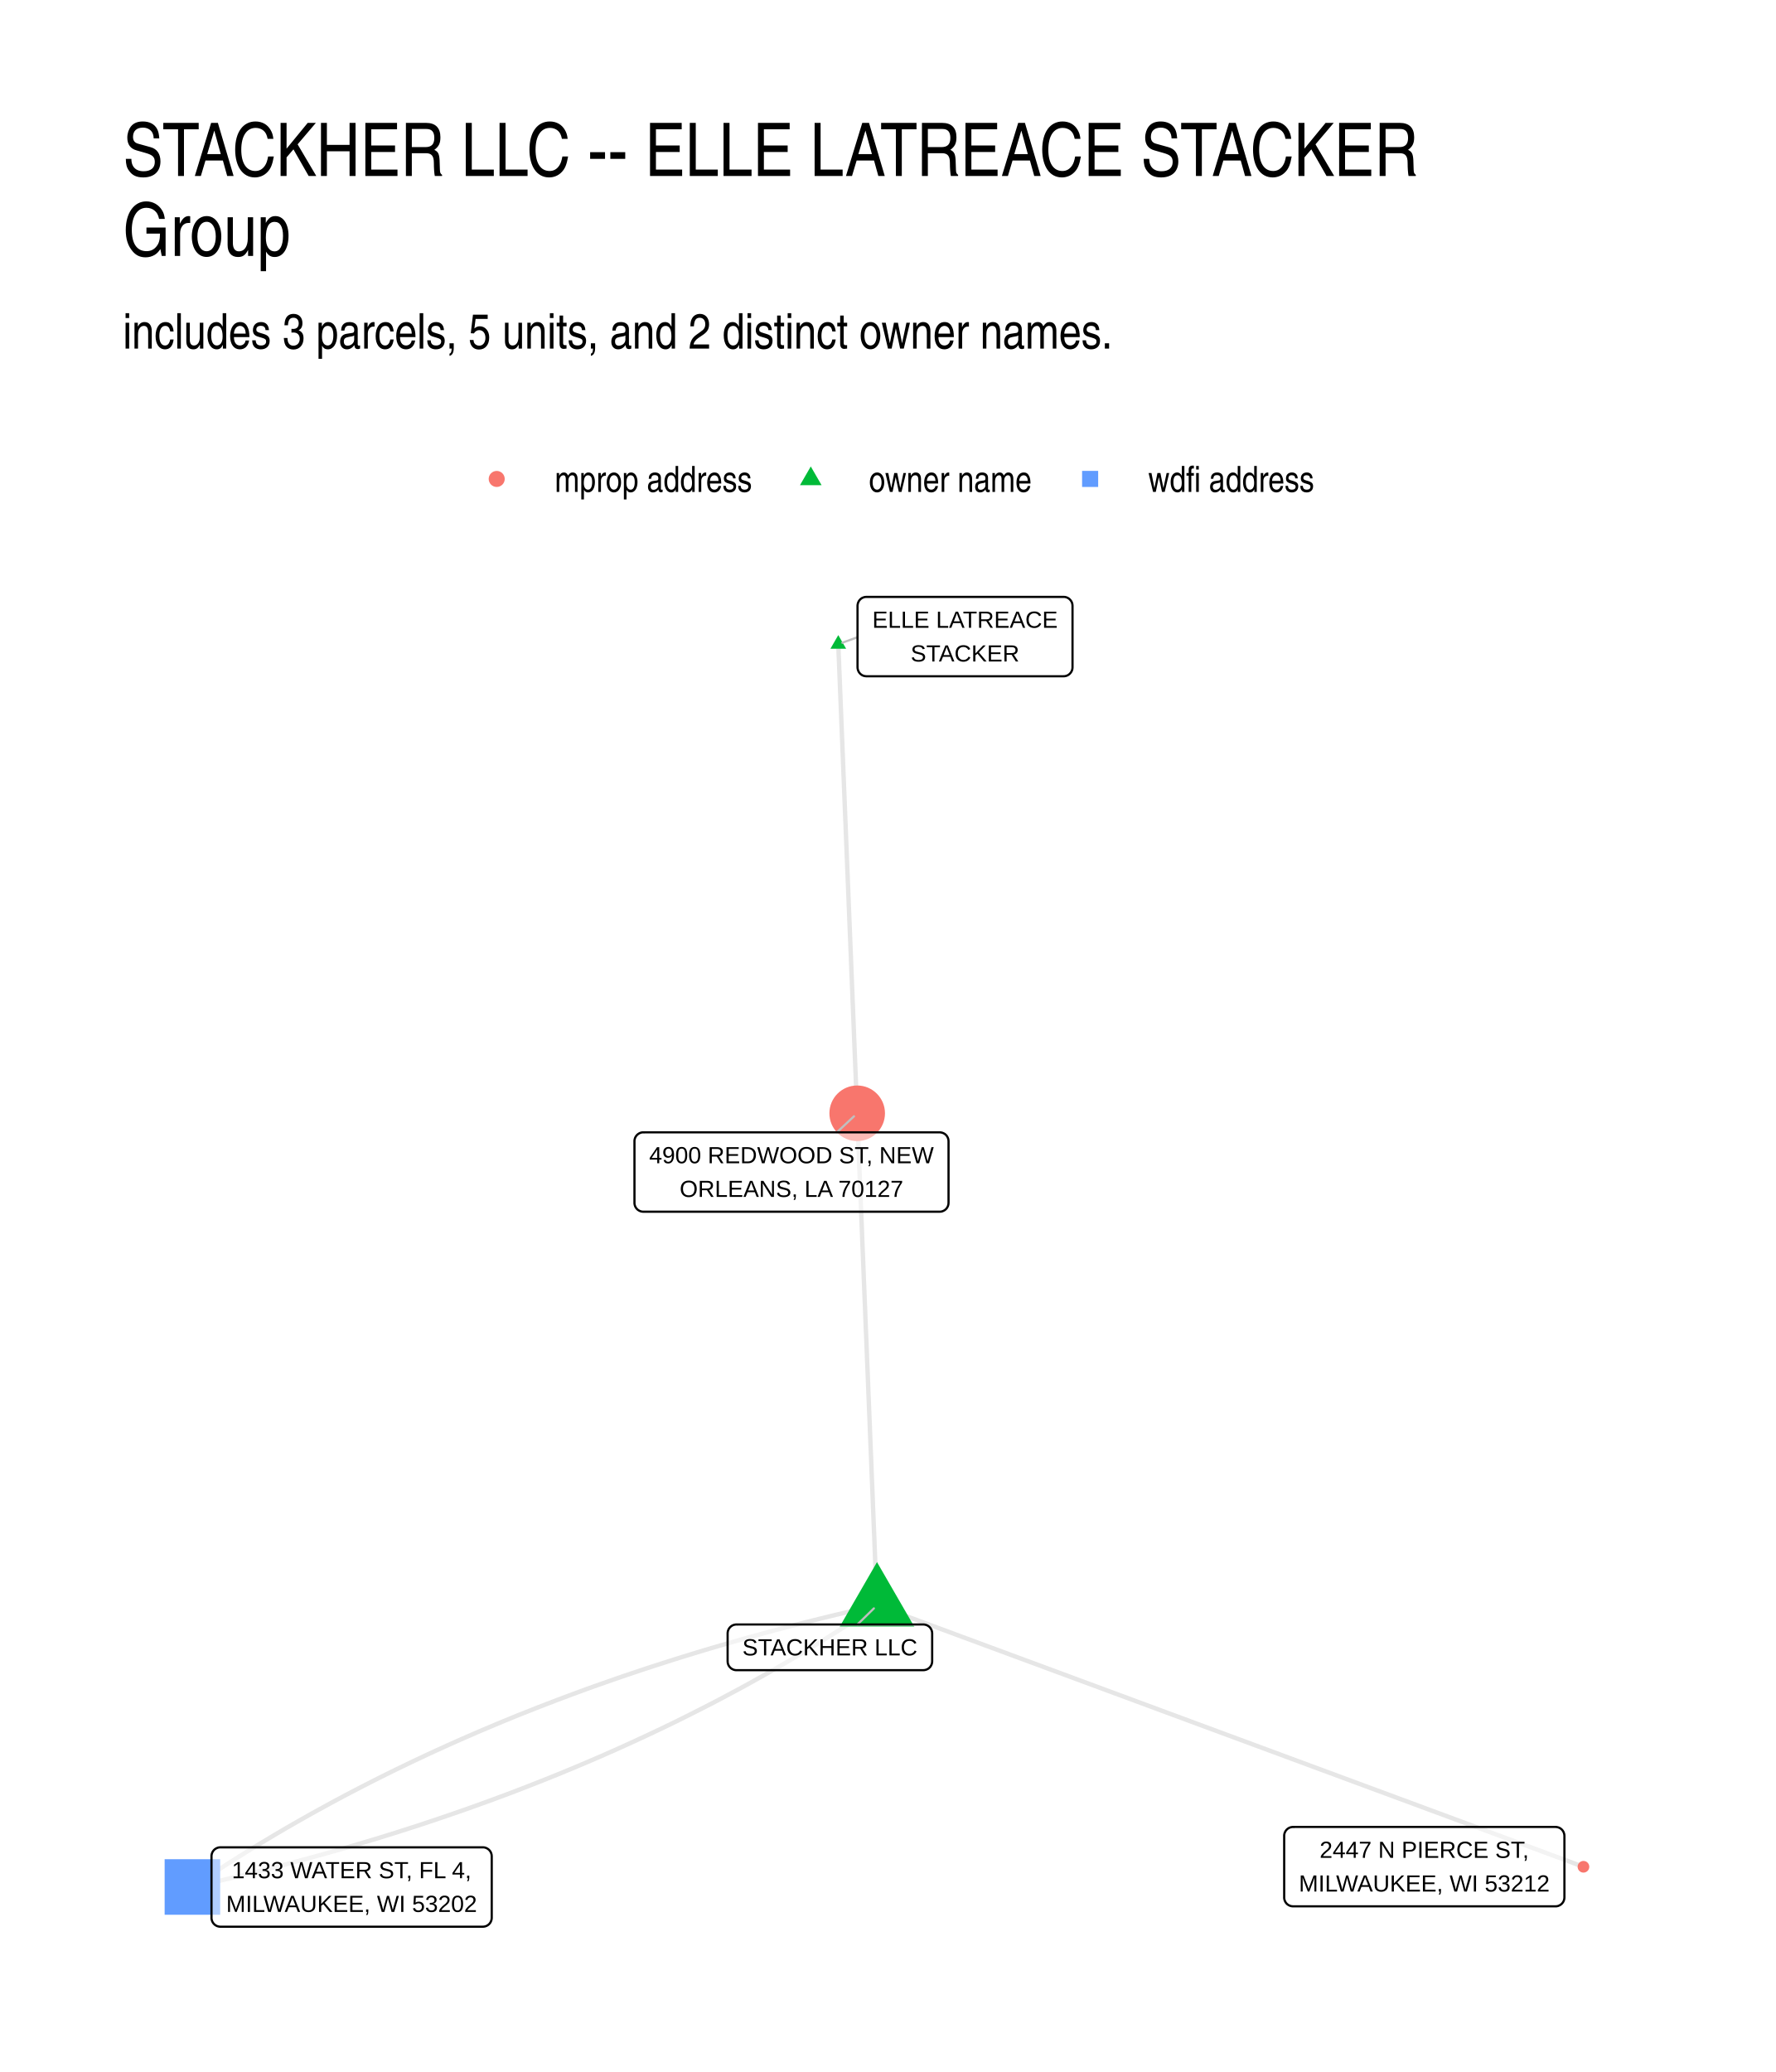
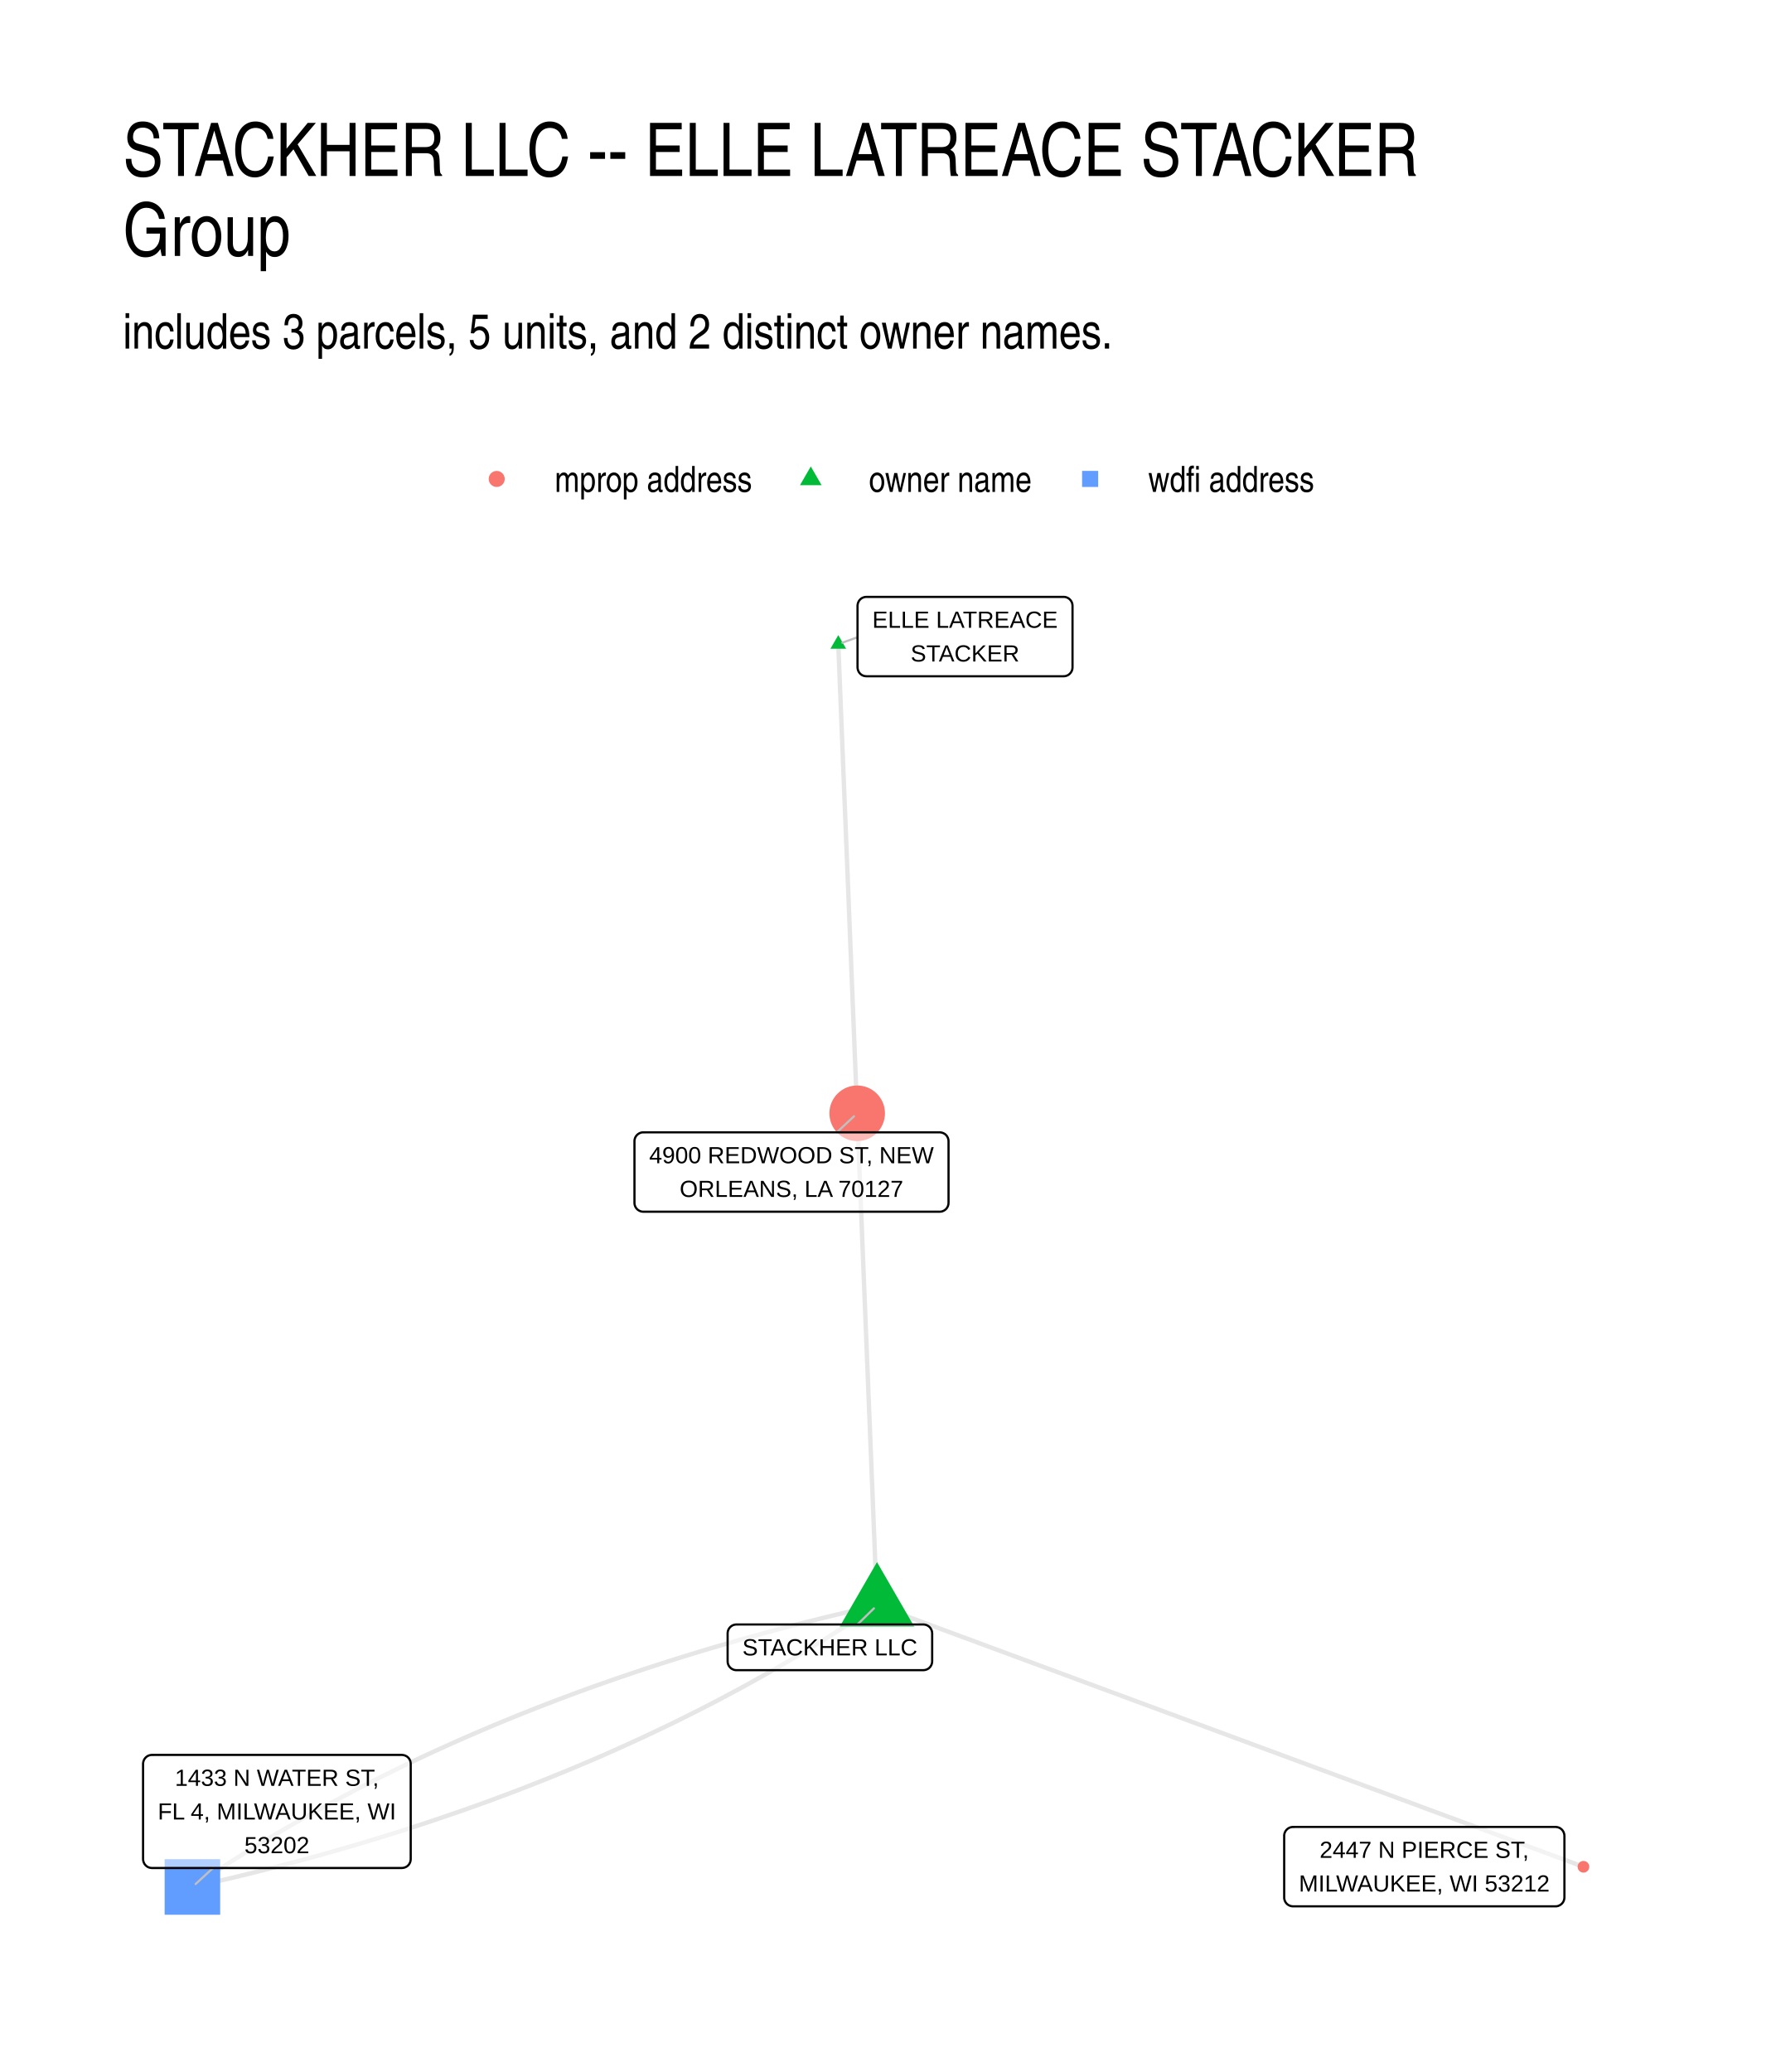
- <svg xmlns="http://www.w3.org/2000/svg" width="432.00pt" height="504.00pt" viewBox="0 0 432.00 504.00">
+ <svg xmlns="http://www.w3.org/2000/svg" width="576" height="672" viewBox="0 0 432 504">
  <g class="svglite">
    <defs>
-       <style type="text/css">
-     .svglite line, .svglite polyline, .svglite polygon, .svglite path, .svglite rect, .svglite circle {
-       fill: none;
-       stroke: #000000;
-       stroke-linecap: round;
-       stroke-linejoin: round;
-       stroke-miterlimit: 10.00;
-     }
-     .svglite text {
-       white-space: pre;
-     }
-     .svglite g.glyphgroup path {
-       fill: inherit;
-       stroke: none;
-     }
-   </style>
+       <style>.svglite line,.svglite polyline,.svglite polygon,.svglite path,.svglite circle{fill:none;stroke:#000000;stroke-linecap:round;stroke-linejoin:round;stroke-miterlimit:10.00}.svglite text{white-space:pre}.svglite g.glyphgroup path{fill:inherit;stroke:none}</style>
    </defs>
-     <rect width="100%" height="100%" style="stroke: none; fill: #FFFFFF;" />
+     <rect width="100%" height="100%" style="stroke-linecap:round;stroke-linejoin:round;stroke-miterlimit:10.00;stroke:none;fill:#FFFFFF" />
    <defs>
      <clipPath id="cpMC4wMHw0MzIuMDB8MC4wMHw1MDQuMDA=">
-         <rect x="0.00" y="0.00" width="432.00" height="504.00" />
+         <path d="M0 0h432v504H0z" />
      </clipPath>
    </defs>
    <g clip-path="url(#cpMC4wMHw0MzIuMDB8MC4wMHw1MDQuMDA=)">
-       <rect x="0.00" y="0.00" width="432.00" height="504.00" style="stroke-width: 1.07; stroke: none; fill: #FFFFFF;" />
+       <path d="M0 0h432v504H0z" style="stroke-width:1.07;stroke:none;fill:#FFFFFF" />
    </g>
    <defs>
      <clipPath id="cpMjkuODl8NDAyLjExfDE0MS41OHw0NzQuMTE=">
-         <rect x="29.89" y="141.58" width="372.22" height="332.53" />
+         <path d="M29.89 141.58h372.22v332.53H29.89z" />
      </clipPath>
    </defs>
    <g clip-path="url(#cpMjkuODl8NDAyLjExfDE0MS41OHw0NzQuMTE=)">
-       <polyline points="213.34,390.48 213.29,389.27 213.24,388.06 213.19,386.85 213.14,385.64 213.10,384.43 213.05,383.23 213.00,382.02 212.95,380.81 212.90,379.60 212.85,378.39 212.80,377.18 212.75,375.97 212.71,374.76 212.66,373.55 212.61,372.35 212.56,371.14 212.51,369.93 212.46,368.72 212.41,367.51 212.36,366.30 212.32,365.09 212.27,363.88 212.22,362.67 212.17,361.47 212.12,360.26 212.07,359.05 212.02,357.84 211.98,356.63 211.93,355.42 211.88,354.21 211.83,353.00 211.78,351.79 211.73,350.59 211.68,349.38 211.63,348.17 211.59,346.96 211.54,345.75 211.49,344.54 211.44,343.33 211.39,342.12 211.34,340.91 211.29,339.71 211.24,338.50 211.20,337.29 211.15,336.08 211.10,334.87 211.05,333.66 211.00,332.45 210.95,331.24 210.90,330.03 210.86,328.82 210.81,327.62 210.76,326.41 210.71,325.20 210.66,323.99 210.61,322.78 210.56,321.57 210.51,320.36 210.47,319.15 210.42,317.94 210.37,316.74 210.32,315.53 210.27,314.32 210.22,313.11 210.17,311.90 210.12,310.69 210.08,309.48 210.03,308.27 209.98,307.06 209.93,305.86 209.88,304.65 209.83,303.44 209.78,302.23 209.73,301.02 209.69,299.81 209.64,298.60 209.59,297.39 209.54,296.18 209.49,294.98 209.44,293.77 209.39,292.56 209.35,291.35 209.30,290.14 209.25,288.93 209.20,287.72 209.15,286.51 209.10,285.30 209.05,284.10 209.00,282.89 208.96,281.68 208.91,280.47 208.86,279.26 208.81,278.05 208.76,276.84 208.71,275.63 208.66,274.42 208.61,273.22 208.57,272.01 208.52,270.80 " style="stroke-width: 1.07; stroke: #000000; stroke-opacity: 0.10; stroke-linecap: butt;" />
-       <polyline points="213.34,390.48 211.37,390.92 209.41,391.37 207.45,391.82 205.50,392.28 203.56,392.74 201.62,393.21 199.69,393.68 197.76,394.16 195.84,394.64 193.93,395.13 192.02,395.62 190.12,396.12 188.22,396.62 186.33,397.13 184.44,397.65 182.56,398.16 180.69,398.69 178.82,399.22 176.96,399.75 175.10,400.29 173.25,400.83 171.40,401.38 169.56,401.94 167.73,402.50 165.90,403.06 164.08,403.63 162.26,404.21 160.45,404.79 158.65,405.37 156.85,405.96 155.06,406.56 153.27,407.16 151.49,407.76 149.72,408.37 147.95,408.99 146.18,409.61 144.42,410.23 142.67,410.86 140.93,411.50 139.19,412.14 137.45,412.79 135.72,413.44 134.00,414.10 132.28,414.76 130.57,415.42 128.87,416.10 127.17,416.77 125.47,417.45 123.79,418.14 122.10,418.83 120.43,419.53 118.76,420.23 117.09,420.94 115.43,421.65 113.78,422.37 112.13,423.09 110.49,423.82 108.86,424.55 107.23,425.29 105.60,426.03 103.98,426.78 102.37,427.54 100.77,428.29 99.16,429.06 97.57,429.83 95.98,430.60 94.40,431.38 92.82,432.16 91.25,432.95 89.68,433.75 88.12,434.55 86.57,435.35 85.02,436.16 83.48,436.97 81.94,437.79 80.41,438.62 78.89,439.45 77.37,440.28 75.85,441.12 74.35,441.97 72.84,442.82 71.35,443.67 69.86,444.53 68.37,445.40 66.89,446.27 65.42,447.15 63.96,448.03 62.49,448.91 61.04,449.81 59.59,450.70 58.15,451.60 56.71,452.51 55.28,453.42 53.85,454.34 52.43,455.26 51.02,456.19 49.61,457.12 48.20,458.05 46.81,459.00 " style="stroke-width: 1.07; stroke: #000000; stroke-opacity: 0.10; stroke-linecap: butt;" />
-       <polyline points="213.34,390.48 215.07,391.12 216.81,391.76 218.55,392.41 220.28,393.05 222.02,393.69 223.75,394.33 225.49,394.98 227.23,395.62 228.96,396.26 230.70,396.90 232.43,397.55 234.17,398.19 235.91,398.83 237.64,399.47 239.38,400.12 241.11,400.76 242.85,401.40 244.58,402.04 246.32,402.69 248.06,403.33 249.79,403.97 251.53,404.61 253.26,405.25 255.00,405.90 256.74,406.54 258.47,407.18 260.21,407.82 261.94,408.47 263.68,409.11 265.42,409.75 267.15,410.39 268.89,411.04 270.62,411.68 272.36,412.32 274.10,412.96 275.83,413.61 277.57,414.25 279.30,414.89 281.04,415.53 282.77,416.18 284.51,416.82 286.25,417.46 287.98,418.10 289.72,418.75 291.45,419.39 293.19,420.03 294.93,420.67 296.66,421.32 298.40,421.96 300.13,422.60 301.87,423.24 303.61,423.88 305.34,424.53 307.08,425.17 308.81,425.81 310.55,426.45 312.29,427.10 314.02,427.74 315.76,428.38 317.49,429.02 319.23,429.67 320.96,430.31 322.70,430.95 324.44,431.59 326.17,432.24 327.91,432.88 329.64,433.52 331.38,434.16 333.12,434.81 334.85,435.45 336.59,436.09 338.32,436.73 340.06,437.38 341.80,438.02 343.53,438.66 345.27,439.30 347.00,439.95 348.74,440.59 350.47,441.23 352.21,441.87 353.95,442.52 355.68,443.16 357.42,443.80 359.15,444.44 360.89,445.08 362.63,445.73 364.36,446.37 366.10,447.01 367.83,447.65 369.57,448.30 371.31,448.94 373.04,449.58 374.78,450.22 376.51,450.87 378.25,451.51 379.99,452.15 381.72,452.79 383.46,453.44 385.19,454.08 " style="stroke-width: 1.07; stroke: #000000; stroke-opacity: 0.10; stroke-linecap: butt;" />
-       <polyline points="213.34,390.48 211.94,391.42 210.54,392.36 209.13,393.29 207.72,394.22 206.30,395.14 204.87,396.06 203.44,396.97 202.00,397.87 200.56,398.77 199.11,399.67 197.65,400.56 196.19,401.45 194.72,402.33 193.25,403.20 191.77,404.08 190.29,404.94 188.80,405.80 187.30,406.66 185.80,407.51 184.29,408.35 182.78,409.19 181.26,410.03 179.74,410.86 178.20,411.68 176.67,412.50 175.13,413.32 173.58,414.13 172.02,414.93 170.46,415.73 168.90,416.52 167.33,417.31 165.75,418.10 164.17,418.88 162.58,419.65 160.98,420.42 159.38,421.18 157.77,421.94 156.16,422.69 154.54,423.44 152.92,424.18 151.29,424.92 149.65,425.66 148.01,426.38 146.37,427.11 144.71,427.82 143.05,428.54 141.39,429.24 139.72,429.95 138.04,430.64 136.36,431.34 134.67,432.02 132.98,432.70 131.28,433.38 129.57,434.05 127.86,434.72 126.15,435.38 124.42,436.04 122.69,436.69 120.96,437.33 119.22,437.98 117.47,438.61 115.72,439.24 113.96,439.87 112.20,440.49 110.43,441.10 108.66,441.71 106.87,442.32 105.09,442.92 103.29,443.52 101.50,444.11 99.69,444.69 97.88,445.27 96.07,445.85 94.24,446.41 92.42,446.98 90.58,447.54 88.74,448.09 86.90,448.64 85.05,449.19 83.19,449.73 81.33,450.26 79.46,450.79 77.59,451.31 75.71,451.83 73.82,452.34 71.93,452.85 70.03,453.36 68.13,453.85 66.22,454.35 64.30,454.83 62.38,455.32 60.46,455.80 58.52,456.27 56.59,456.74 54.64,457.20 52.69,457.66 50.74,458.11 48.77,458.55 46.81,459.00 " style="stroke-width: 1.07; stroke: #000000; stroke-opacity: 0.10; stroke-linecap: butt;" />
-       <polyline points="203.92,156.69 203.97,157.84 204.01,159.00 204.06,160.15 204.11,161.30 204.15,162.46 204.20,163.61 204.25,164.76 204.29,165.91 204.34,167.07 204.38,168.22 204.43,169.37 204.48,170.52 204.52,171.68 204.57,172.83 204.62,173.98 204.66,175.13 204.71,176.29 204.76,177.44 204.80,178.59 204.85,179.74 204.90,180.90 204.94,182.05 204.99,183.20 205.04,184.35 205.08,185.51 205.13,186.66 205.17,187.81 205.22,188.96 205.27,190.12 205.31,191.27 205.36,192.42 205.41,193.57 205.45,194.73 205.50,195.88 205.55,197.03 205.59,198.19 205.64,199.34 205.69,200.49 205.73,201.64 205.78,202.80 205.82,203.95 205.87,205.10 205.92,206.25 205.96,207.41 206.01,208.56 206.06,209.71 206.10,210.86 206.15,212.02 206.20,213.17 206.24,214.32 206.29,215.47 206.34,216.63 206.38,217.78 206.43,218.93 206.47,220.08 206.52,221.24 206.57,222.39 206.61,223.54 206.66,224.69 206.71,225.85 206.75,227.00 206.80,228.15 206.85,229.30 206.89,230.46 206.94,231.61 206.99,232.76 207.03,233.91 207.08,235.07 207.12,236.22 207.17,237.37 207.22,238.53 207.26,239.68 207.31,240.83 207.36,241.98 207.40,243.14 207.45,244.29 207.50,245.44 207.54,246.59 207.59,247.75 207.64,248.90 207.68,250.05 207.73,251.20 207.77,252.36 207.82,253.51 207.87,254.66 207.91,255.81 207.96,256.97 208.01,258.12 208.05,259.27 208.10,260.42 208.15,261.58 208.19,262.73 208.24,263.88 208.29,265.03 208.33,266.19 208.38,267.34 208.42,268.49 208.47,269.64 208.52,270.80 " style="stroke-width: 1.07; stroke: #000000; stroke-opacity: 0.10; stroke-linecap: butt;" />
-       <polygon points="213.34,379.97 222.44,395.73 204.24,395.73 " style="stroke-width: 0.71; stroke: none; fill: #00BA38;" />
-       <polygon points="203.92,154.48 205.83,157.80 202.01,157.80 " style="stroke-width: 0.71; stroke: none; fill: #00BA38;" />
-       <circle cx="208.52" cy="270.80" r="6.76" style="stroke-width: 0.71; stroke: none; fill: #F8766D;" />
-       <polygon points="40.05,465.75 53.56,465.75 53.56,452.24 40.05,452.24 " style="stroke-width: 0.71; stroke: none; fill: #619CFF;" />
-       <circle cx="385.19" cy="454.08" r="1.42" style="stroke-width: 0.71; stroke: none; fill: #F8766D;" />
-       <line x1="208.59" y1="395.14" x2="212.58" y2="391.23" style="stroke-width: 0.53; stroke: #BFBFBF;" />
-       <line x1="208.60" y1="155.00" x2="204.92" y2="156.33" style="stroke-width: 0.53; stroke: #BFBFBF;" />
-       <line x1="203.58" y1="275.43" x2="207.74" y2="271.53" style="stroke-width: 0.53; stroke: #BFBFBF;" />
-       <polygon points="179.16,406.26 224.60,406.26 224.51,406.26 224.86,406.24 225.20,406.17 225.53,406.05 225.83,405.88 226.10,405.66 226.33,405.40 226.51,405.10 226.65,404.78 226.73,404.45 226.76,404.10 226.76,404.10 226.76,397.30 226.76,397.30 226.73,396.96 226.65,396.62 226.51,396.30 226.33,396.01 226.10,395.74 225.83,395.53 225.53,395.35 225.20,395.23 224.86,395.16 224.60,395.14 179.16,395.14 179.42,395.16 179.07,395.14 178.73,395.19 178.39,395.28 178.08,395.43 177.79,395.63 177.54,395.87 177.33,396.15 177.17,396.46 177.06,396.79 177.01,397.13 177.00,397.30 177.00,404.10 177.01,403.93 177.01,404.27 177.06,404.62 177.17,404.95 177.33,405.25 177.54,405.53 177.79,405.77 178.08,405.97 178.39,406.12 178.73,406.22 179.07,406.26 " style="stroke-width: 0.53; fill: #FFFFFF; fill-opacity: 0.50;" />
-       <text x="201.88" y="402.66" text-anchor="middle" style="font-size: 5.69px; font-family: &quot;Liberation Sans&quot;;" textLength="42.56px" lengthAdjust="spacingAndGlyphs">STACKHER LLC</text>
-       <polygon points="210.76,164.50 258.74,164.50 258.65,164.49 259.00,164.48 259.34,164.41 259.66,164.29 259.97,164.11 260.23,163.89 260.46,163.63 260.65,163.34 260.79,163.02 260.87,162.68 260.90,162.34 260.90,162.34 260.90,147.35 260.90,147.35 260.87,147.00 260.79,146.66 260.65,146.34 260.46,146.05 260.23,145.79 259.97,145.57 259.66,145.39 259.34,145.27 259.00,145.20 258.74,145.19 210.76,145.19 211.02,145.20 210.68,145.19 210.33,145.23 210.00,145.33 209.68,145.47 209.40,145.67 209.15,145.91 208.94,146.19 208.78,146.50 208.67,146.83 208.61,147.17 208.60,147.35 208.60,162.34 208.61,162.16 208.61,162.51 208.67,162.85 208.78,163.18 208.94,163.49 209.15,163.77 209.40,164.01 209.68,164.21 210.00,164.36 210.33,164.45 210.68,164.49 " style="stroke-width: 0.53; fill: #FFFFFF; fill-opacity: 0.50;" />
-       <text x="234.75" y="152.70" text-anchor="middle" style="font-size: 5.69px; font-family: &quot;Liberation Sans&quot;;" textLength="45.09px" lengthAdjust="spacingAndGlyphs">ELLE LATREACE</text>
-       <text x="234.75" y="160.90" text-anchor="middle" style="font-size: 5.69px; font-family: &quot;Liberation Sans&quot;;" textLength="26.45px" lengthAdjust="spacingAndGlyphs">STACKER</text>
-       <polygon points="156.50,294.74 228.58,294.74 228.49,294.74 228.84,294.73 229.18,294.66 229.50,294.53 229.81,294.36 230.08,294.14 230.31,293.88 230.49,293.59 230.63,293.27 230.71,292.93 230.74,292.58 230.74,292.58 230.74,277.59 230.74,277.59 230.71,277.24 230.63,276.91 230.49,276.59 230.31,276.29 230.08,276.03 229.81,275.81 229.50,275.64 229.18,275.52 228.84,275.45 228.58,275.43 156.50,275.43 156.76,275.45 156.41,275.43 156.06,275.47 155.73,275.57 155.42,275.72 155.13,275.92 154.88,276.16 154.67,276.44 154.51,276.74 154.40,277.07 154.34,277.42 154.34,277.59 154.34,292.58 154.34,292.41 154.34,292.76 154.40,293.10 154.51,293.43 154.67,293.74 154.88,294.01 155.13,294.26 155.42,294.45 155.73,294.60 156.06,294.70 156.41,294.74 " style="stroke-width: 0.53; fill: #FFFFFF; fill-opacity: 0.50;" />
-       <text x="192.54" y="282.95" text-anchor="middle" style="font-size: 5.69px; font-family: &quot;Liberation Sans&quot;;" textLength="69.20px" lengthAdjust="spacingAndGlyphs">4900 REDWOOD ST, NEW</text>
-       <text x="192.54" y="291.14" text-anchor="middle" style="font-size: 5.69px; font-family: &quot;Liberation Sans&quot;;" textLength="54.34px" lengthAdjust="spacingAndGlyphs">ORLEANS, LA 70127</text>
-       <polygon points="53.61,468.66 117.46,468.66 117.37,468.66 117.72,468.64 118.06,468.57 118.38,468.45 118.68,468.28 118.95,468.06 119.18,467.80 119.37,467.50 119.50,467.18 119.59,466.84 119.62,466.50 119.62,466.50 119.62,451.51 119.62,451.51 119.59,451.16 119.50,450.82 119.37,450.50 119.18,450.21 118.95,449.95 118.68,449.73 118.38,449.56 118.06,449.43 117.72,449.36 117.46,449.35 53.61,449.35 53.87,449.36 53.52,449.35 53.17,449.39 52.84,449.49 52.53,449.64 52.24,449.83 51.99,450.07 51.78,450.35 51.62,450.66 51.51,450.99 51.45,451.33 51.45,451.51 51.45,466.50 51.45,466.32 51.45,466.67 51.51,467.01 51.62,467.34 51.78,467.65 51.99,467.93 52.24,468.17 52.53,468.37 52.84,468.52 53.17,468.61 53.52,468.66 " style="stroke-width: 0.53; fill: #FFFFFF; fill-opacity: 0.50;" />
-       <text x="85.53" y="456.86" text-anchor="middle" style="font-size: 5.69px; font-family: &quot;Liberation Sans&quot;;" textLength="58.20px" lengthAdjust="spacingAndGlyphs">1433 WATER ST, FL 4,</text>
-       <text x="85.53" y="465.06" text-anchor="middle" style="font-size: 5.69px; font-family: &quot;Liberation Sans&quot;;" textLength="60.97px" lengthAdjust="spacingAndGlyphs">MILWAUKEE, WI 53202</text>
-       <polygon points="314.55,463.70 378.40,463.70 378.31,463.70 378.66,463.69 379.00,463.62 379.32,463.49 379.62,463.32 379.89,463.10 380.12,462.84 380.31,462.55 380.44,462.23 380.53,461.89 380.56,461.54 380.56,461.54 380.56,446.55 380.56,446.55 380.53,446.21 380.44,445.87 380.31,445.55 380.12,445.25 379.89,444.99 379.62,444.77 379.32,444.60 379.00,444.48 378.66,444.41 378.40,444.39 314.55,444.39 314.81,444.41 314.46,444.39 314.12,444.44 313.78,444.53 313.47,444.68 313.18,444.88 312.93,445.12 312.72,445.40 312.56,445.71 312.45,446.03 312.39,446.38 312.39,446.55 312.39,461.54 312.39,461.37 312.39,461.72 312.45,462.06 312.56,462.39 312.72,462.70 312.93,462.98 313.18,463.22 313.47,463.41 313.78,463.56 314.12,463.66 314.46,463.70 " style="stroke-width: 0.53; fill: #FFFFFF; fill-opacity: 0.50;" />
-       <text x="346.47" y="451.91" text-anchor="middle" style="font-size: 5.69px; font-family: &quot;Liberation Sans&quot;;" textLength="50.88px" lengthAdjust="spacingAndGlyphs">2447 N PIERCE ST,</text>
-       <text x="346.47" y="460.10" text-anchor="middle" style="font-size: 5.69px; font-family: &quot;Liberation Sans&quot;;" textLength="60.97px" lengthAdjust="spacingAndGlyphs">MILWAUKEE, WI 53212</text>
+       <path d="m213.34 390.48-.05-1.21-.05-1.21-.05-1.21-.05-1.21-.04-1.21-.05-1.2-.05-1.21-.05-1.21-.05-1.21-.05-1.21-.05-1.21-.05-1.21-.04-1.21-.05-1.21-.05-1.2-.05-1.21-.05-1.21-.05-1.21-.05-1.21-.05-1.21-.04-1.21-.05-1.21-.05-1.21-.05-1.2-.05-1.21-.05-1.21-.05-1.21-.04-1.21-.05-1.21-.05-1.21-.05-1.21-.05-1.21-.05-1.2-.05-1.21-.05-1.21-.04-1.21-.05-1.21-.05-1.21-.05-1.21-.05-1.21-.05-1.21-.05-1.2-.05-1.21-.04-1.21-.05-1.21-.05-1.21-.05-1.21-.05-1.21-.05-1.21-.05-1.21-.04-1.21-.05-1.2-.05-1.21-.05-1.21-.05-1.21-.05-1.21-.05-1.21-.05-1.21-.04-1.21-.05-1.21-.05-1.2-.05-1.21-.05-1.21-.05-1.21-.05-1.21-.05-1.21-.04-1.21-.05-1.21-.05-1.21-.05-1.2-.05-1.21-.05-1.21-.05-1.21-.05-1.21-.04-1.21-.05-1.21-.05-1.21-.05-1.21-.05-1.2-.05-1.21-.05-1.21-.04-1.21-.05-1.21-.05-1.21-.05-1.21-.05-1.21-.05-1.21-.05-1.2-.05-1.21-.04-1.21-.05-1.21-.05-1.21-.05-1.21-.05-1.21-.05-1.21-.05-1.21-.05-1.2-.04-1.21-.05-1.21m4.82 119.68-1.97.44-1.96.45-1.96.45-1.95.46-1.94.46-1.94.47-1.93.47-1.93.48-1.92.48-1.91.49-1.91.49-1.9.5-1.9.5-1.89.51-1.89.52-1.88.51-1.87.53-1.87.53-1.86.53-1.86.54-1.85.54-1.85.55-1.84.56-1.83.56-1.83.56-1.82.57-1.82.58-1.81.58-1.8.58-1.8.59-1.79.6-1.79.6-1.78.6-1.77.61-1.77.62-1.77.62-1.76.62-1.75.63-1.74.64-1.74.64-1.74.65-1.73.65-1.72.66-1.72.66-1.71.66-1.7.68-1.7.67-1.7.68-1.68.69-1.69.69-1.67.7-1.67.7-1.67.71-1.66.71-1.65.72-1.65.72-1.64.73-1.63.73-1.63.74-1.63.74-1.62.75-1.61.76-1.6.75-1.61.77-1.59.77-1.59.77-1.58.78-1.58.78-1.57.79-1.57.8-1.56.8-1.55.8-1.55.81-1.54.81-1.54.82-1.53.83-1.52.83-1.52.83-1.52.84-1.5.85-1.51.85-1.49.85-1.49.86-1.49.87-1.48.87-1.47.88-1.46.88-1.47.88-1.45.9-1.45.89-1.44.9-1.44.91-1.43.91-1.43.92-1.42.92-1.41.93-1.41.93-1.41.93-1.39.95m166.53-68.52 1.73.64 1.74.64 1.74.65 1.73.64 1.74.64 1.73.64 1.74.65 1.74.64 1.73.64 1.74.64 1.73.65 1.74.64 1.74.64 1.73.64 1.74.65 1.73.64 1.74.64 1.73.64 1.74.65 1.74.64 1.73.64 1.74.64 1.73.64 1.74.65 1.74.64 1.73.64 1.74.64 1.73.65 1.74.64 1.74.64 1.73.64 1.74.65 1.73.64 1.74.64 1.74.64 1.73.65 1.74.64 1.73.64 1.74.64 1.73.65 1.74.64 1.74.64 1.73.64 1.74.65 1.73.64 1.74.64 1.74.64 1.73.65 1.74.64 1.73.64 1.74.64 1.74.64 1.73.65 1.74.64 1.73.64 1.74.64 1.74.65 1.73.64 1.74.64 1.73.64 1.74.65 1.73.64 1.74.64 1.74.64 1.73.65 1.74.64 1.73.64 1.74.64 1.74.65 1.73.64 1.74.64 1.73.64 1.74.65 1.74.64 1.73.64 1.74.64 1.73.65 1.74.64 1.73.64 1.74.64 1.74.65 1.73.64 1.74.64 1.73.64 1.74.64 1.74.65 1.73.64 1.74.64 1.73.64 1.74.65 1.74.64 1.73.64 1.74.64 1.73.65 1.74.64 1.74.64 1.73.64 1.74.65 1.73.64" style="stroke-width:1.07;stroke:#000000;stroke-opacity:0.10;stroke-linecap:butt" />
+       <path d="m213.34 390.48-1.4.94-1.4.94-1.41.93-1.41.93-1.42.92-1.43.92-1.43.91-1.44.9-1.44.9-1.45.9-1.46.89-1.46.89-1.47.88-1.47.87-1.48.88-1.48.86-1.49.86-1.5.86-1.5.85-1.51.84-1.51.84-1.52.84-1.52.83-1.54.82-1.53.82-1.54.82-1.55.81-1.56.8-1.56.8-1.56.79-1.57.79-1.58.79-1.58.78-1.59.77-1.6.77-1.6.76-1.61.76-1.61.75-1.62.75-1.62.74-1.63.74-1.64.74-1.64.72-1.64.73-1.66.71-1.66.72-1.66.7-1.67.71-1.68.69-1.68.7-1.69.68-1.69.68-1.7.68-1.71.67-1.71.67-1.71.66-1.73.66-1.73.65-1.73.64-1.74.65-1.75.63-1.75.63-1.76.63-1.76.62-1.77.61-1.77.61-1.79.61-1.78.6-1.8.6-1.79.59-1.81.58-1.81.58-1.81.58-1.83.56-1.82.57-1.84.56-1.84.55-1.84.55-1.85.55-1.86.54-1.86.53-1.87.53-1.87.52-1.88.52-1.89.51-1.89.51-1.9.51-1.9.49-1.91.5-1.92.48-1.92.49-1.92.48-1.94.47-1.93.47-1.95.46-1.95.46-1.95.45-1.97.44-1.96.45m157.11-302.31.05 1.15.04 1.16.05 1.15.05 1.15.04 1.16.05 1.15.05 1.15.04 1.15.05 1.16.04 1.15.05 1.15.05 1.15.04 1.16.05 1.15.05 1.15.04 1.15.05 1.16.05 1.15.04 1.15.05 1.15.05 1.16.04 1.15.05 1.15.05 1.15.04 1.16.05 1.15.04 1.15.05 1.15.05 1.16.04 1.15.05 1.15.05 1.15.04 1.16.05 1.15.05 1.15.04 1.16.05 1.15.05 1.15.04 1.15.05 1.16.04 1.15.05 1.15.05 1.15.04 1.16.05 1.15.05 1.15.04 1.15.05 1.16.05 1.15.04 1.15.05 1.15.05 1.16.04 1.15.05 1.15.04 1.15.05 1.16.05 1.15.04 1.15.05 1.15.05 1.16.04 1.15.05 1.15.05 1.15.04 1.16.05 1.15.05 1.15.04 1.15.05 1.16.04 1.15.05 1.15.05 1.16.04 1.15.05 1.15.05 1.15.04 1.16.05 1.15.05 1.15.04 1.15.05 1.16.05 1.15.04 1.15.05 1.15.04 1.16.05 1.15.05 1.15.04 1.15.05 1.16.05 1.15.04 1.15.05 1.15.05 1.16.04 1.15.05 1.15.05 1.15.04 1.16.05 1.15.04 1.15.05 1.15.05 1.16" style="stroke-width:1.07;stroke:#000000;stroke-opacity:0.10;stroke-linecap:butt" />
+       <path d="m213.34 379.97 9.1 15.76h-18.2zm-9.42-225.49 1.91 3.32h-3.82z" style="stroke-width:0.71;stroke:none;fill:#00BA38" />
+       <circle cx="208.52" cy="270.8" r="6.76" style="stroke-width:0.71;stroke:none;fill:#F8766D" />
+       <path d="M40.05 465.75h13.51v-13.51H40.05z" style="stroke-width:0.71;stroke:none;fill:#619CFF" />
+       <circle cx="385.19" cy="454.08" r="1.42" style="stroke-width:0.71;stroke:none;fill:#F8766D" />
+       <path d="m208.59 395.14 3.99-3.91M208.6 155l-3.68 1.33m-1.34 119.1 4.16-3.9M51.82 454.38l-4.23 3.89" style="stroke-width:0.53;stroke:#BFBFBF" />
+       <path d="M179.16 406.26h45.44-.09l.35-.02.34-.07.33-.12.3-.17.27-.22.23-.26.18-.3.14-.32.08-.33.03-.35v-6.8l-.03-.34-.08-.34-.14-.32-.18-.29-.23-.27-.27-.21-.3-.18-.33-.12-.34-.07-.26-.02h-45.44l.26.02-.35-.02-.34.05-.34.09-.31.15-.29.2-.25.24-.21.28-.16.31-.11.33-.05.34-.01.17v6.8l.01-.17v.34l.05.35.11.33.16.3.21.28.25.24.29.2.31.15.34.1.34.04z" style="stroke-width:0.53;fill:#FFFFFF;fill-opacity:0.50" />
+       <text x="201.88" y="402.66" lengthAdjust="spacingAndGlyphs" style="font-size:5.69px;font-family:&quot;Liberation Sans&quot;" text-anchor="middle" textLength="42.56">STACKHER LLC</text>
+       <path d="M210.76 164.5h47.98l-.09-.01.35-.01.34-.07.32-.12.31-.18.26-.22.23-.26.19-.29.14-.32.08-.34.03-.34v-14.99l-.03-.35-.08-.34-.14-.32-.19-.29-.23-.26-.26-.22-.31-.18-.32-.12-.34-.07-.26-.01h-47.98l.26.01-.34-.01-.35.04-.33.1-.32.14-.28.2-.25.24-.21.28-.16.31-.11.33-.06.34-.01.18v14.99l.01-.18v.35l.06.34.11.33.16.31.21.28.25.24.28.2.32.15.33.09.35.04z" style="stroke-width:0.53;fill:#FFFFFF;fill-opacity:0.50" />
+       <text x="234.75" y="152.7" lengthAdjust="spacingAndGlyphs" style="font-size:5.69px;font-family:&quot;Liberation Sans&quot;" text-anchor="middle" textLength="45.09">ELLE LATREACE</text>
+       <text x="234.75" y="160.9" lengthAdjust="spacingAndGlyphs" style="font-size:5.69px;font-family:&quot;Liberation Sans&quot;" text-anchor="middle" textLength="26.45">STACKER</text>
+       <path d="M156.5 294.74h72.08-.09l.35-.01.34-.07.32-.13.31-.17.27-.22.23-.26.18-.29.14-.32.08-.34.03-.35v-14.99l-.03-.35-.08-.33-.14-.32-.18-.3-.23-.26-.27-.22-.31-.17-.32-.12-.34-.07-.26-.02H156.5l.26.02-.35-.02-.35.04-.33.1-.31.15-.29.2-.25.24-.21.28-.16.3-.11.33-.06.35v15.16-.17.35l.06.34.11.33.16.31.21.27.25.25.29.19.31.15.33.1.35.04z" style="stroke-width:0.53;fill:#FFFFFF;fill-opacity:0.50" />
+       <text x="192.54" y="282.95" lengthAdjust="spacingAndGlyphs" style="font-size:5.69px;font-family:&quot;Liberation Sans&quot;" text-anchor="middle" textLength="69.2">4900 REDWOOD ST, NEW</text>
+       <text x="192.54" y="291.14" lengthAdjust="spacingAndGlyphs" style="font-size:5.69px;font-family:&quot;Liberation Sans&quot;" text-anchor="middle" textLength="54.34">ORLEANS, LA 70127</text>
+       <path d="M36.96 454.38h60.79-.09l.35-.02.34-.07.32-.12.31-.17.27-.22.23-.26.18-.3.14-.32.08-.34.03-.34v-23.19l-.03-.34-.08-.34-.14-.32-.18-.3-.23-.26-.27-.22-.31-.17-.32-.12-.34-.07-.26-.02H36.96l.26.02-.34-.02-.35.05-.33.09-.32.15-.28.2-.25.24-.21.28-.16.31-.11.33-.06.34-.01.17v23.19l.01-.18v.35l.06.34.11.33.16.31.21.28.25.24.28.2.32.15.33.09.35.05z" style="stroke-width:0.53;fill:#FFFFFF;fill-opacity:0.50" />
+       <text x="67.36" y="434.39" lengthAdjust="spacingAndGlyphs" style="font-size:5.69px;font-family:&quot;Liberation Sans&quot;" text-anchor="middle" textLength="49.59">1433 N WATER ST,</text>
+       <text x="67.36" y="442.58" lengthAdjust="spacingAndGlyphs" style="font-size:5.69px;font-family:&quot;Liberation Sans&quot;" text-anchor="middle" textLength="57.91">FL 4, MILWAUKEE, WI</text>
+       <text x="67.36" y="450.78" lengthAdjust="spacingAndGlyphs" style="font-size:5.69px;font-family:&quot;Liberation Sans&quot;" text-anchor="middle" textLength="15.78">53202</text>
+       <path d="M314.55 463.7h63.85-.09l.35-.01.34-.07.32-.13.3-.17.27-.22.23-.26.19-.29.13-.32.09-.34.03-.35v-14.99l-.03-.34-.09-.34-.13-.32-.19-.3-.23-.26-.27-.22-.3-.17-.32-.12-.34-.07-.26-.02h-63.85l.26.02-.35-.02-.34.05-.34.09-.31.15-.29.2-.25.24-.21.28-.16.31-.11.32-.06.35v15.16-.17.35l.06.34.11.33.16.31.21.28.25.24.29.19.31.15.34.1.34.04z" style="stroke-width:0.53;fill:#FFFFFF;fill-opacity:0.50" />
+       <text x="346.47" y="451.91" lengthAdjust="spacingAndGlyphs" style="font-size:5.69px;font-family:&quot;Liberation Sans&quot;" text-anchor="middle" textLength="50.88">2447 N PIERCE ST,</text>
+       <text x="346.47" y="460.1" lengthAdjust="spacingAndGlyphs" style="font-size:5.69px;font-family:&quot;Liberation Sans&quot;" text-anchor="middle" textLength="60.97">MILWAUKEE, WI 53212</text>
    </g>
    <g clip-path="url(#cpMC4wMHw0MzIuMDB8MC4wMHw1MDQuMDA=)">
-       <circle cx="120.83" cy="116.50" r="1.95" style="stroke-width: 0.71; stroke: none; fill: #F8766D;" />
-       <polygon points="197.23,113.46 199.86,118.02 194.60,118.02 " style="stroke-width: 0.71; stroke: none; fill: #00BA38;" />
-       <polygon points="263.23,118.45 267.14,118.45 267.14,114.54 263.23,114.54 " style="stroke-width: 0.71; stroke: none; fill: #619CFF;" />
-       <text x="134.95" y="119.66" style="font-size: 8.80px; font-weight: 0; font-family: &quot;Nimbus Sans Narrow&quot;;" textLength="48.16px" lengthAdjust="spacingAndGlyphs">mprop address</text>
-       <text x="211.35" y="119.66" style="font-size: 8.80px; font-weight: 0; font-family: &quot;Nimbus Sans Narrow&quot;;" textLength="39.72px" lengthAdjust="spacingAndGlyphs">owner name</text>
-       <text x="279.31" y="119.66" style="font-size: 8.80px; font-weight: 0; font-family: &quot;Nimbus Sans Narrow&quot;;" textLength="40.50px" lengthAdjust="spacingAndGlyphs">wdfi address</text>
-       <text x="29.89" y="84.79" style="font-size: 12.00px; font-weight: 0; font-family: &quot;Nimbus Sans Narrow&quot;;" textLength="241.17px" lengthAdjust="spacingAndGlyphs">includes 3 parcels, 5 units, and 2 distinct owner names.</text>
-       <text x="29.89" y="42.81" style="font-size: 18.00px; font-weight: 0; font-family: &quot;Nimbus Sans Narrow&quot;;" textLength="330.42px" lengthAdjust="spacingAndGlyphs">STACKHER LLC -- ELLE LATREACE STACKER</text>
-       <text x="29.89" y="62.25" style="font-size: 18.00px; font-weight: 0; font-family: &quot;Nimbus Sans Narrow&quot;;" textLength="44.27px" lengthAdjust="spacingAndGlyphs">Group</text>
+       <circle cx="120.83" cy="116.5" r="1.95" style="stroke-width:0.71;stroke:none;fill:#F8766D" />
+       <path d="m197.23 113.46 2.63 4.56h-5.26z" style="stroke-width:0.71;stroke:none;fill:#00BA38" />
+       <path d="M263.23 118.45h3.91v-3.91h-3.91z" style="stroke-width:0.71;stroke:none;fill:#619CFF" />
+       <text x="134.95" y="119.66" lengthAdjust="spacingAndGlyphs" style="font-size:8.80px;font-weight:0;font-family:&quot;Nimbus Sans Narrow&quot;" textLength="48.16">mprop address</text>
+       <text x="211.35" y="119.66" lengthAdjust="spacingAndGlyphs" style="font-size:8.80px;font-weight:0;font-family:&quot;Nimbus Sans Narrow&quot;" textLength="39.72">owner name</text>
+       <text x="279.31" y="119.66" lengthAdjust="spacingAndGlyphs" style="font-size:8.80px;font-weight:0;font-family:&quot;Nimbus Sans Narrow&quot;" textLength="40.5">wdfi address</text>
+       <text x="29.89" y="84.79" lengthAdjust="spacingAndGlyphs" style="font-size:12.00px;font-weight:0;font-family:&quot;Nimbus Sans Narrow&quot;" textLength="241.17">includes 3 parcels, 5 units, and 2 distinct owner names.</text>
+       <text x="29.89" y="42.81" lengthAdjust="spacingAndGlyphs" style="font-size:18.00px;font-weight:0;font-family:&quot;Nimbus Sans Narrow&quot;" textLength="330.42">STACKHER LLC -- ELLE LATREACE STACKER</text>
+       <text x="29.89" y="62.25" lengthAdjust="spacingAndGlyphs" style="font-size:18.00px;font-weight:0;font-family:&quot;Nimbus Sans Narrow&quot;" textLength="44.27">Group</text>
    </g>
  </g>
</svg>
